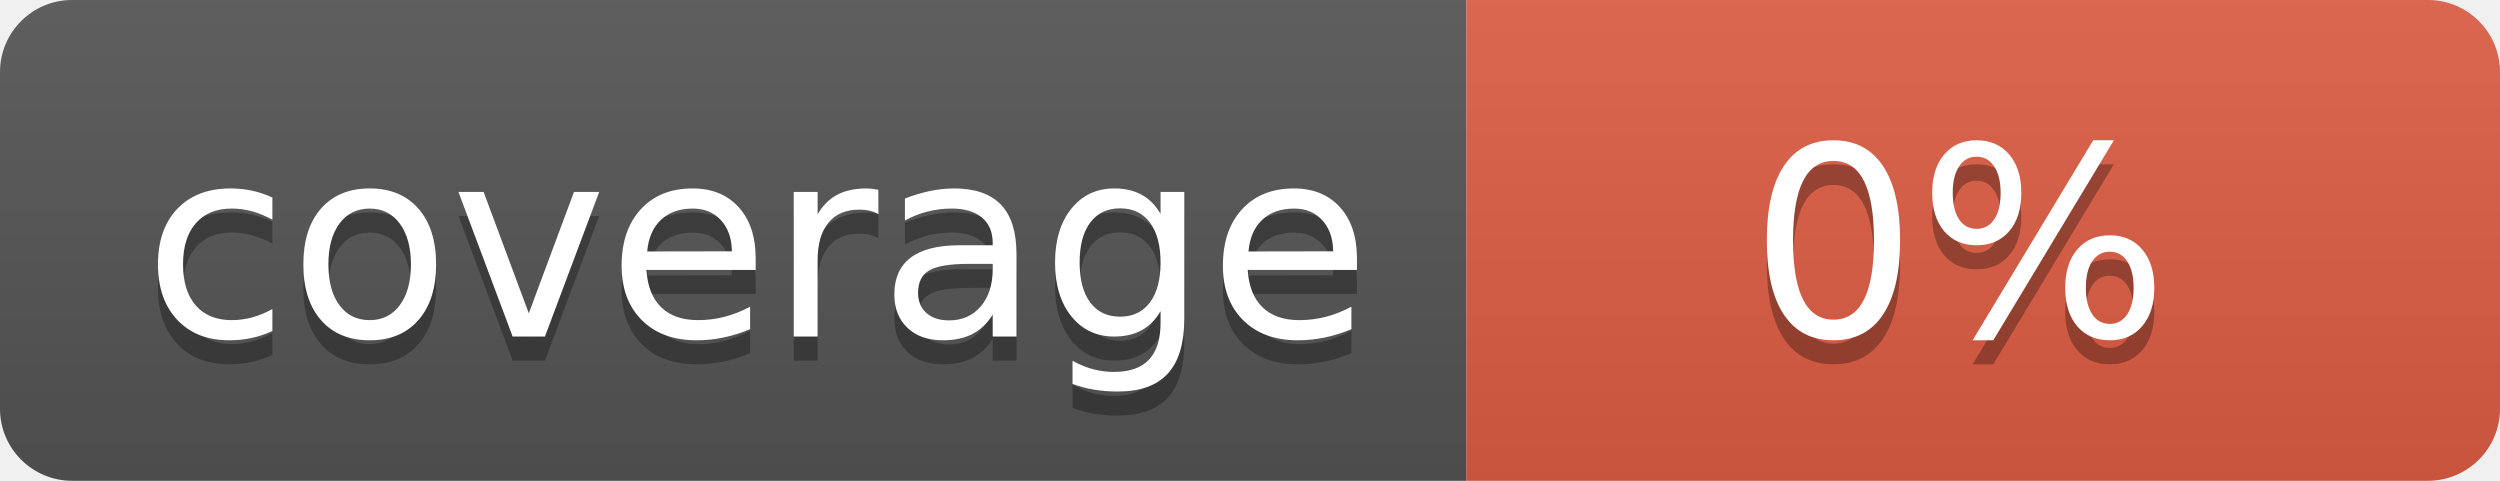
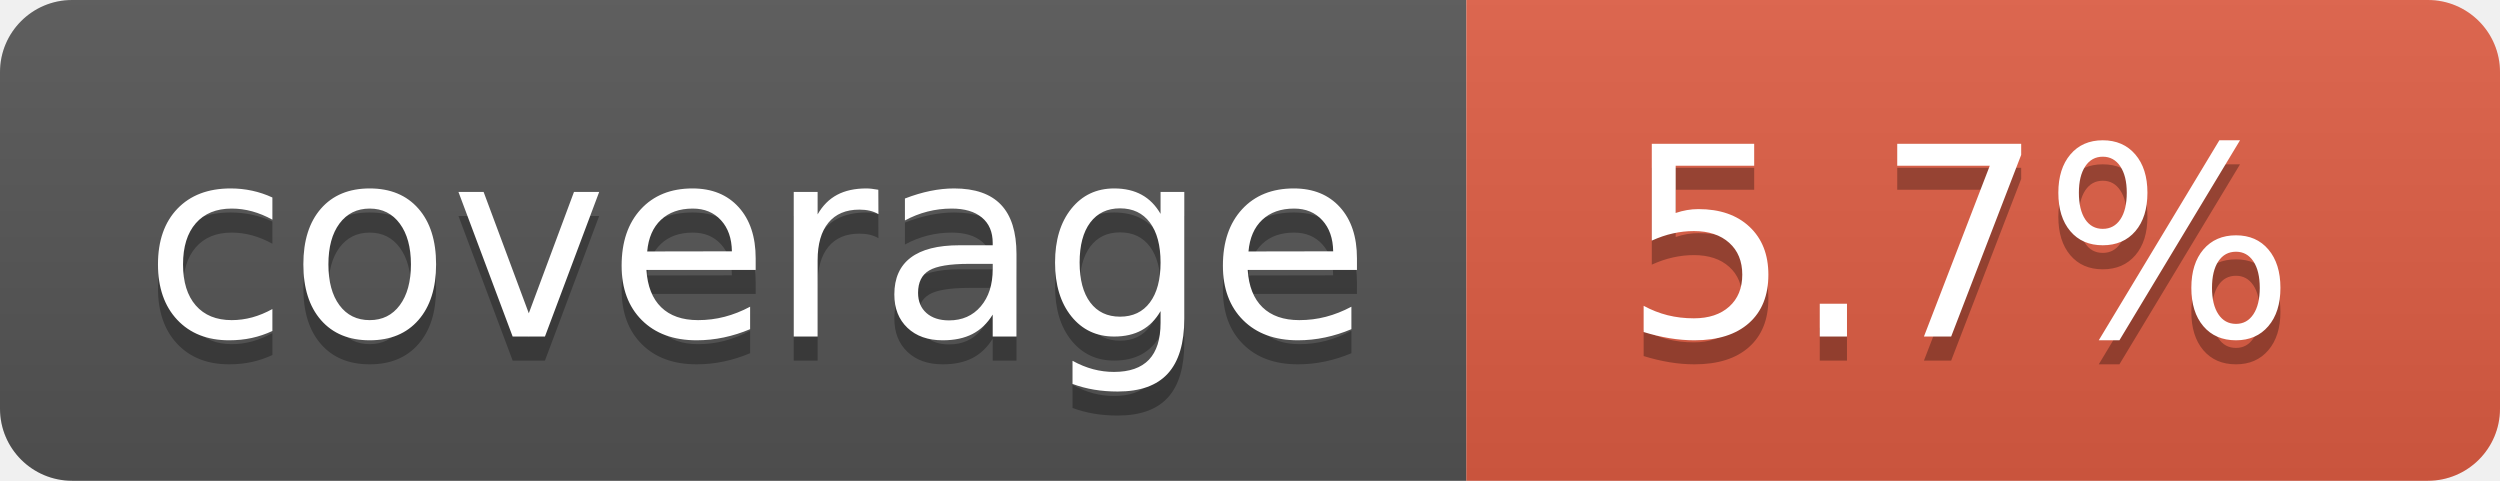
- <svg xmlns="http://www.w3.org/2000/svg" width="104" height="20" role="img" aria-label="coverage: 0%">
+ <svg xmlns="http://www.w3.org/2000/svg" width="104" height="20" role="img" aria-label="coverage: 5.7%">
  <linearGradient id="s" x2="0" y2="100%">
    <stop offset="0" stop-color="#bbb" stop-opacity=".1" />
    <stop offset="1" stop-opacity=".1" />
  </linearGradient>
  <clipPath id="r">
    <rect width="104" height="20" rx="3" fill="#fff" />
  </clipPath>
  <g clip-path="url(#r)">
    <rect width="61" height="20" fill="#555" />
    <rect x="61" width="43" height="20" fill="#e05d44" />
    <rect width="104" height="20" fill="url(#s)" />
  </g>
  <g fill="#fff" text-anchor="middle" font-family="Verdana,Geneva,DejaVu Sans,sans-serif" text-rendering="geometricPrecision" font-size="110">
    <text aria-hidden="true" x="315" y="150" fill="#010101" fill-opacity=".3" transform="scale(.1)" textLength="510">coverage</text>
    <text x="315" y="140" transform="scale(.1)" fill="#fff" textLength="510">coverage</text>
-     <text aria-hidden="true" x="815" y="150" fill="#010101" fill-opacity=".3" transform="scale(.1)" textLength="170">0%</text>
-     <text x="815" y="140" transform="scale(.1)" fill="#fff" textLength="170">0%</text>
+     <text aria-hidden="true" x="815" y="150" fill="#010101" fill-opacity=".3" transform="scale(.1)" textLength="330">5.7%</text>
+     <text x="815" y="140" transform="scale(.1)" fill="#fff" textLength="330">5.7%</text>
  </g>
</svg>
